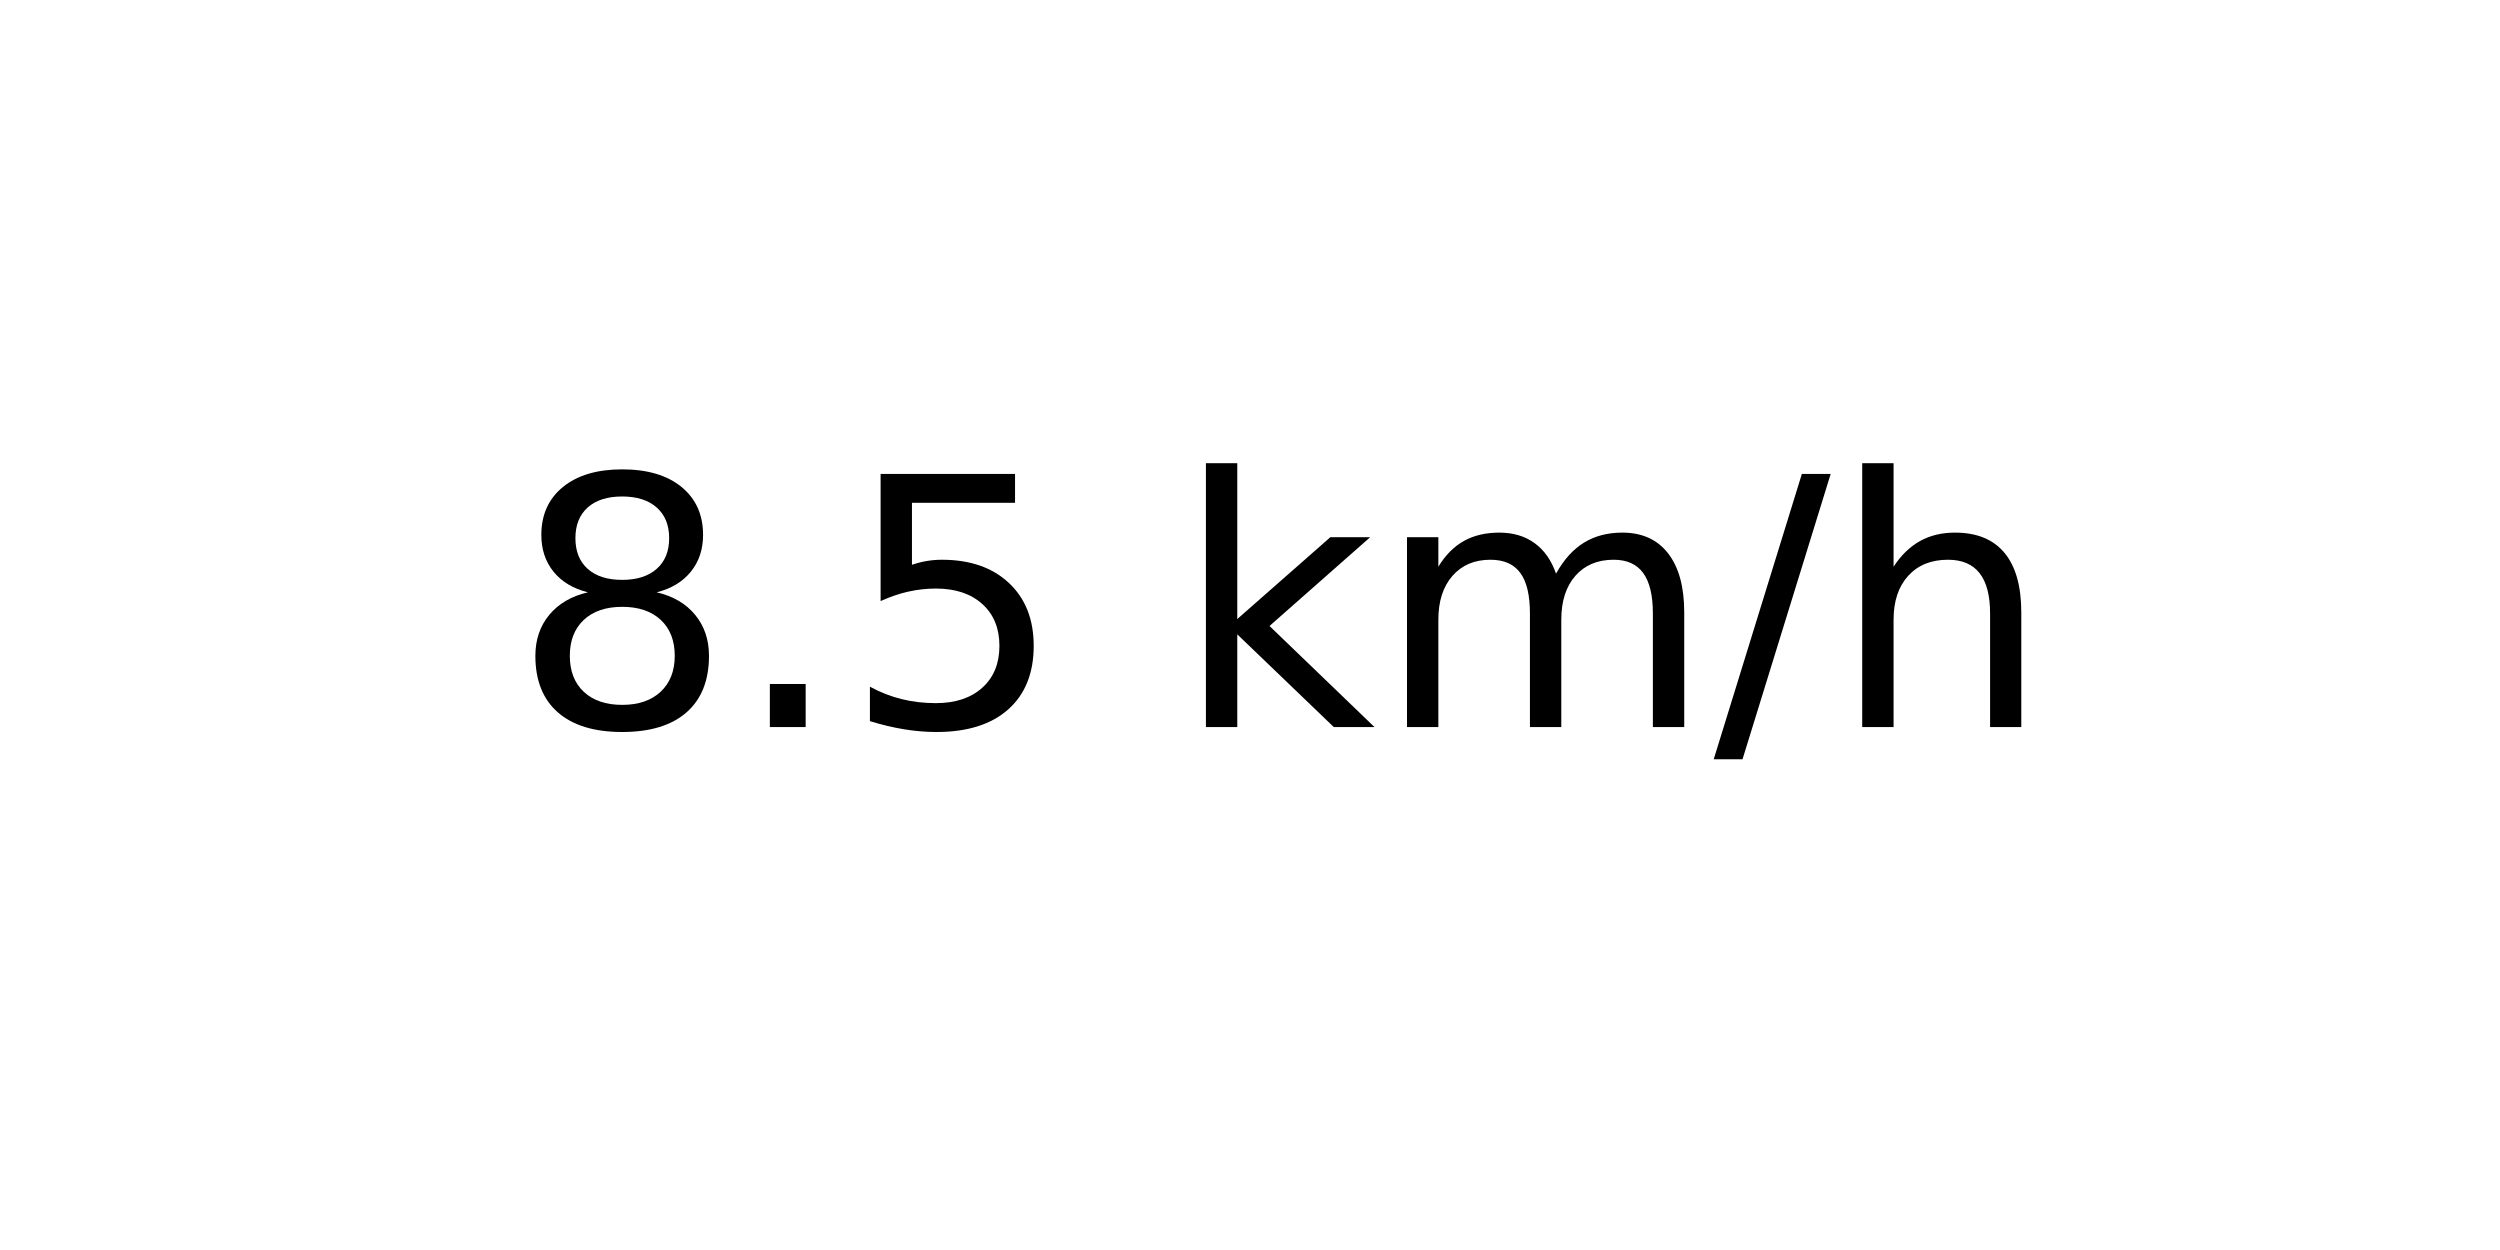
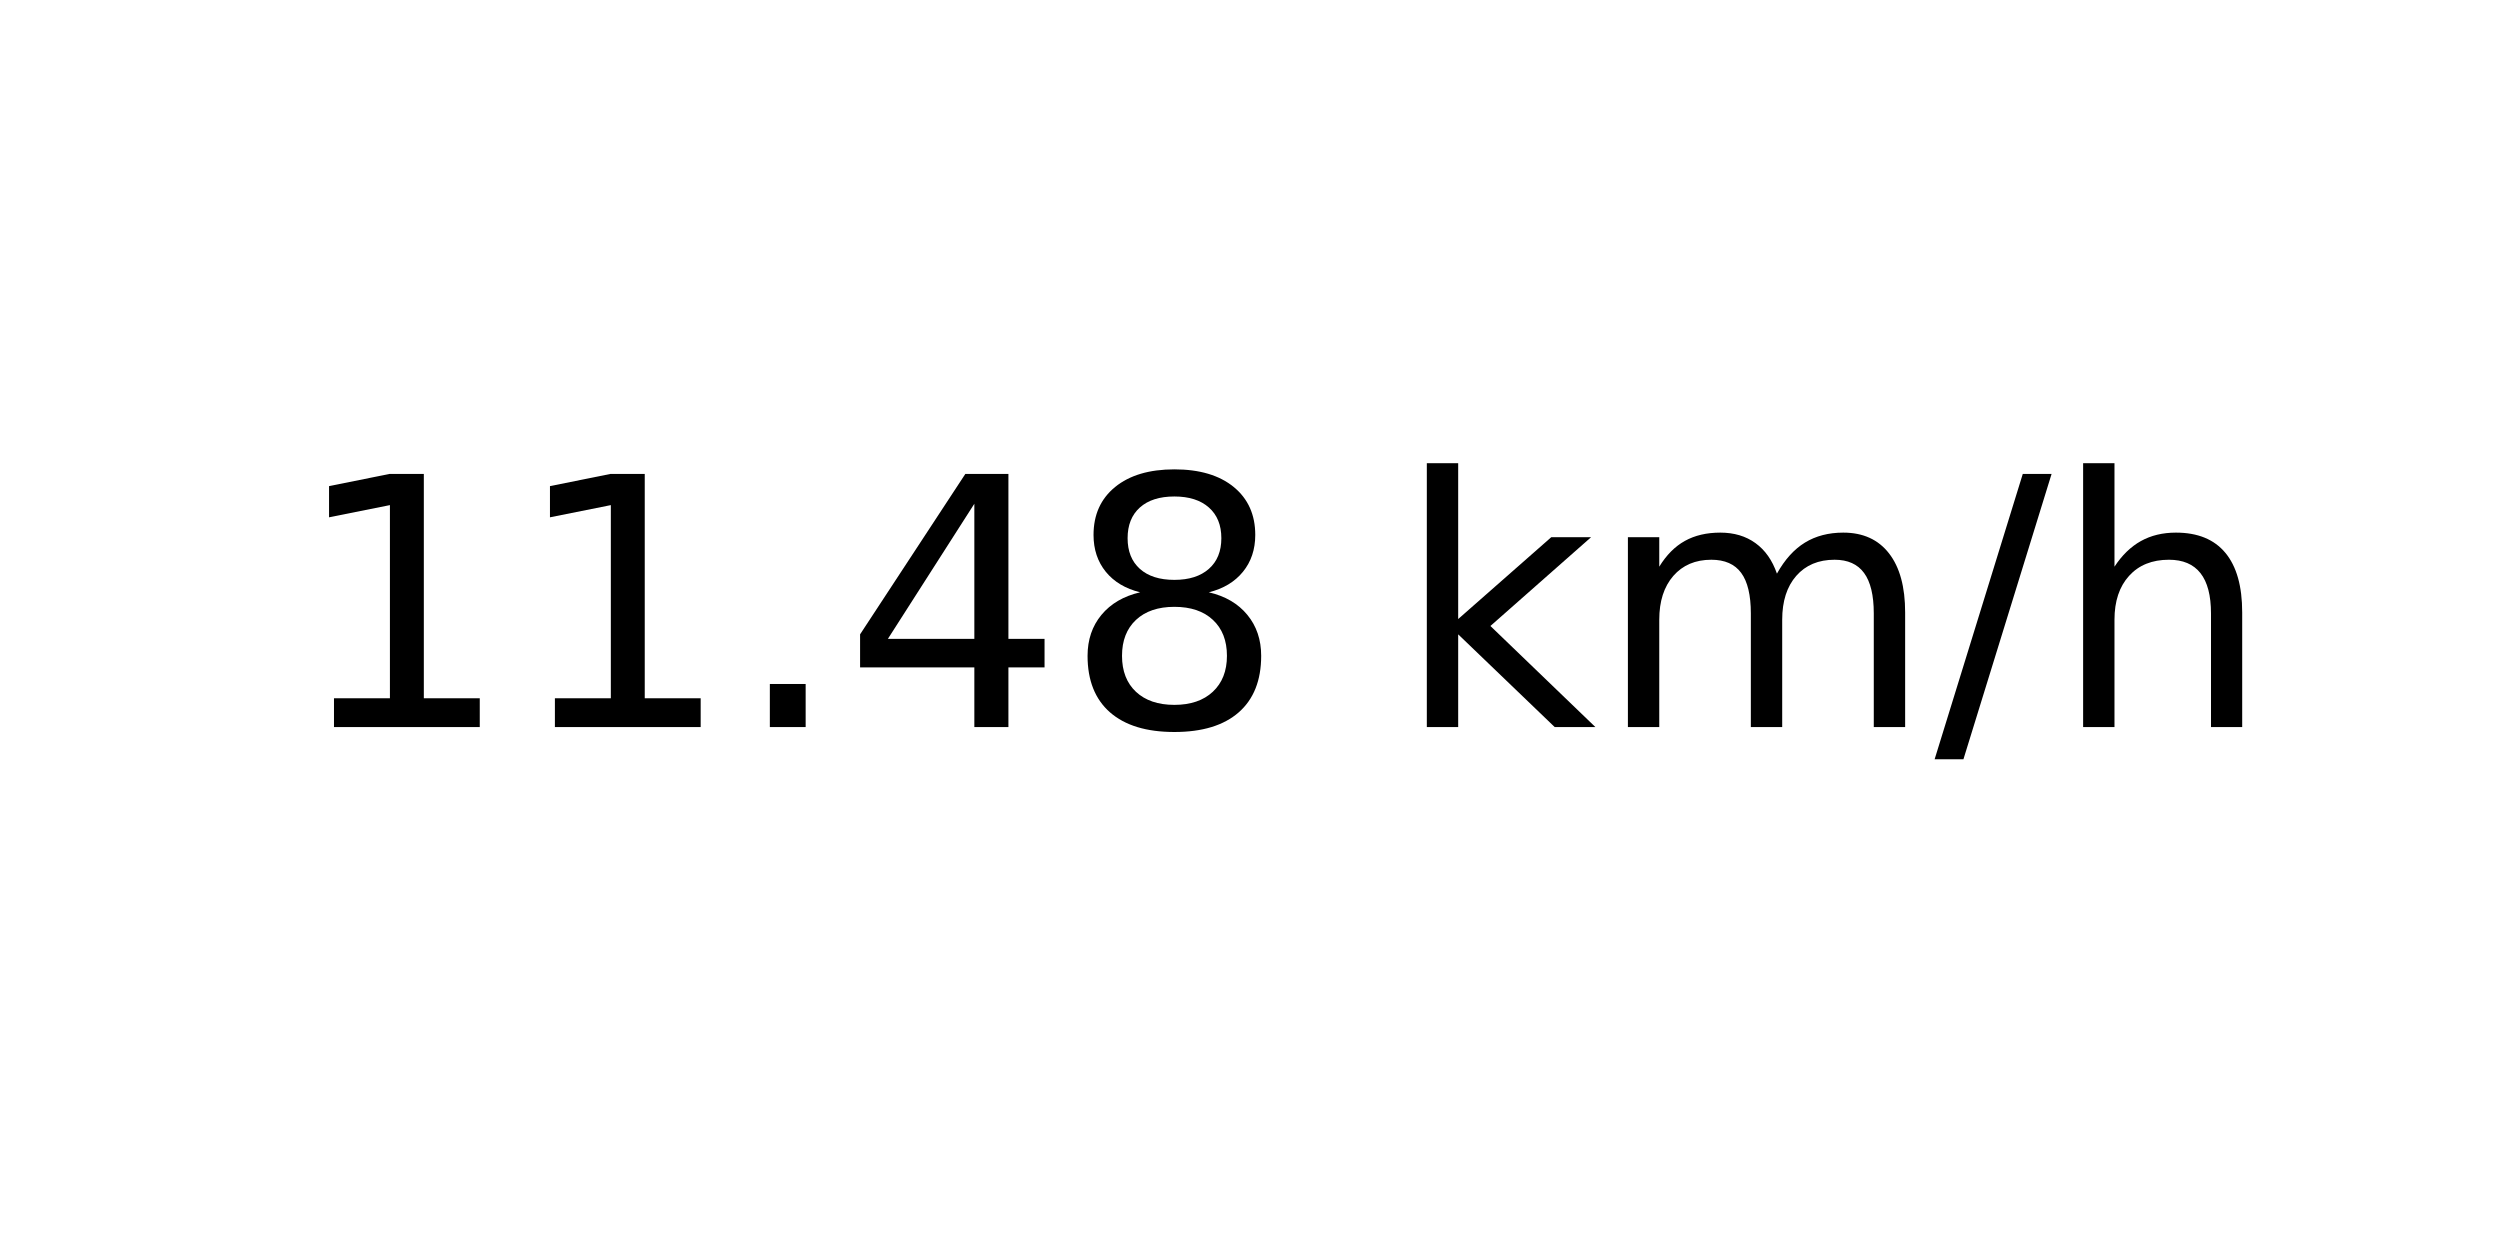
<svg xmlns="http://www.w3.org/2000/svg" xmlns:xlink="http://www.w3.org/1999/xlink" width="72pt" height="36pt" viewBox="0 0 72 36" version="1.1">
  <defs>
    <style type="text/css">*{stroke-linejoin: round; stroke-linecap: butt}</style>
  </defs>
  <g id="figure_1">
    <g id="axes_1">
      <g id="text_1">
-         <g transform="translate(14.74062 20.93937) scale(0.1 -0.1)">
+         <g transform="translate(8.378125 20.93937) scale(0.1 -0.1)">
          <defs>
+             <path id="DejaVuSans-31" d="M 794 531  L 1825 531  L 1825 4091  L 703 3866  L 703 4441  L 1819 4666  L 2450 4666  L 2450 531  L 3481 531  L 3481 0  L 794 0  L 794 531  z " transform="scale(0.015625)" />
+             <path id="DejaVuSans-2e" d="M 684 794  L 1344 794  L 1344 0  L 684 0  L 684 794  z " transform="scale(0.015625)" />
+             <path id="DejaVuSans-34" d="M 2419 4116  L 825 1625  L 2419 1625  L 2419 4116  z M 2253 4666  L 3047 4666  L 3047 1625  L 3713 1625  L 3713 1100  L 3047 1100  L 3047 0  L 2419 0  L 2419 1100  L 313 1100  L 313 1709  L 2253 4666  z " transform="scale(0.015625)" />
            <path id="DejaVuSans-38" d="M 2034 2216  Q 1584 2216 1326 1975  Q 1069 1734 1069 1313  Q 1069 891 1326 650  Q 1584 409 2034 409  Q 2484 409 2743 651  Q 3003 894 3003 1313  Q 3003 1734 2745 1975  Q 2488 2216 2034 2216  z M 1403 2484  Q 997 2584 770 2862  Q 544 3141 544 3541  Q 544 4100 942 4425  Q 1341 4750 2034 4750  Q 2731 4750 3128 4425  Q 3525 4100 3525 3541  Q 3525 3141 3298 2862  Q 3072 2584 2669 2484  Q 3125 2378 3379 2068  Q 3634 1759 3634 1313  Q 3634 634 3220 271  Q 2806 -91 2034 -91  Q 1263 -91 848 271  Q 434 634 434 1313  Q 434 1759 690 2068  Q 947 2378 1403 2484  z M 1172 3481  Q 1172 3119 1398 2916  Q 1625 2713 2034 2713  Q 2441 2713 2670 2916  Q 2900 3119 2900 3481  Q 2900 3844 2670 4047  Q 2441 4250 2034 4250  Q 1625 4250 1398 4047  Q 1172 3844 1172 3481  z " transform="scale(0.015625)" />
-             <path id="DejaVuSans-2e" d="M 684 794  L 1344 794  L 1344 0  L 684 0  L 684 794  z " transform="scale(0.015625)" />
-             <path id="DejaVuSans-35" d="M 691 4666  L 3169 4666  L 3169 4134  L 1269 4134  L 1269 2991  Q 1406 3038 1543 3061  Q 1681 3084 1819 3084  Q 2600 3084 3056 2656  Q 3513 2228 3513 1497  Q 3513 744 3044 326  Q 2575 -91 1722 -91  Q 1428 -91 1123 -41  Q 819 9 494 109  L 494 744  Q 775 591 1075 516  Q 1375 441 1709 441  Q 2250 441 2565 725  Q 2881 1009 2881 1497  Q 2881 1984 2565 2268  Q 2250 2553 1709 2553  Q 1456 2553 1204 2497  Q 953 2441 691 2322  L 691 4666  z " transform="scale(0.015625)" />
            <path id="DejaVuSans-20" transform="scale(0.015625)" />
            <path id="DejaVuSans-6b" d="M 581 4863  L 1159 4863  L 1159 1991  L 2875 3500  L 3609 3500  L 1753 1863  L 3688 0  L 2938 0  L 1159 1709  L 1159 0  L 581 0  L 581 4863  z " transform="scale(0.015625)" />
            <path id="DejaVuSans-6d" d="M 3328 2828  Q 3544 3216 3844 3400  Q 4144 3584 4550 3584  Q 5097 3584 5394 3201  Q 5691 2819 5691 2113  L 5691 0  L 5113 0  L 5113 2094  Q 5113 2597 4934 2840  Q 4756 3084 4391 3084  Q 3944 3084 3684 2787  Q 3425 2491 3425 1978  L 3425 0  L 2847 0  L 2847 2094  Q 2847 2600 2669 2842  Q 2491 3084 2119 3084  Q 1678 3084 1418 2786  Q 1159 2488 1159 1978  L 1159 0  L 581 0  L 581 3500  L 1159 3500  L 1159 2956  Q 1356 3278 1631 3431  Q 1906 3584 2284 3584  Q 2666 3584 2933 3390  Q 3200 3197 3328 2828  z " transform="scale(0.015625)" />
            <path id="DejaVuSans-2f" d="M 1625 4666  L 2156 4666  L 531 -594  L 0 -594  L 1625 4666  z " transform="scale(0.015625)" />
            <path id="DejaVuSans-68" d="M 3513 2113  L 3513 0  L 2938 0  L 2938 2094  Q 2938 2591 2744 2837  Q 2550 3084 2163 3084  Q 1697 3084 1428 2787  Q 1159 2491 1159 1978  L 1159 0  L 581 0  L 581 4863  L 1159 4863  L 1159 2956  Q 1366 3272 1645 3428  Q 1925 3584 2291 3584  Q 2894 3584 3203 3211  Q 3513 2838 3513 2113  z " transform="scale(0.015625)" />
          </defs>
-           <use xlink:href="#DejaVuSans-38" />
-           <use xlink:href="#DejaVuSans-2e" x="63.623" />
-           <use xlink:href="#DejaVuSans-35" x="95.41" />
-           <use xlink:href="#DejaVuSans-20" x="159.033" />
-           <use xlink:href="#DejaVuSans-6b" x="190.82" />
-           <use xlink:href="#DejaVuSans-6d" x="248.73" />
-           <use xlink:href="#DejaVuSans-2f" x="346.143" />
-           <use xlink:href="#DejaVuSans-68" x="379.834" />
+           <use xlink:href="#DejaVuSans-31" />
+           <use xlink:href="#DejaVuSans-31" x="63.623" />
+           <use xlink:href="#DejaVuSans-2e" x="127.246" />
+           <use xlink:href="#DejaVuSans-34" x="159.033" />
+           <use xlink:href="#DejaVuSans-38" x="222.656" />
+           <use xlink:href="#DejaVuSans-20" x="286.279" />
+           <use xlink:href="#DejaVuSans-6b" x="318.066" />
+           <use xlink:href="#DejaVuSans-6d" x="375.977" />
+           <use xlink:href="#DejaVuSans-2f" x="473.389" />
+           <use xlink:href="#DejaVuSans-68" x="507.08" />
        </g>
      </g>
    </g>
  </g>
</svg>
